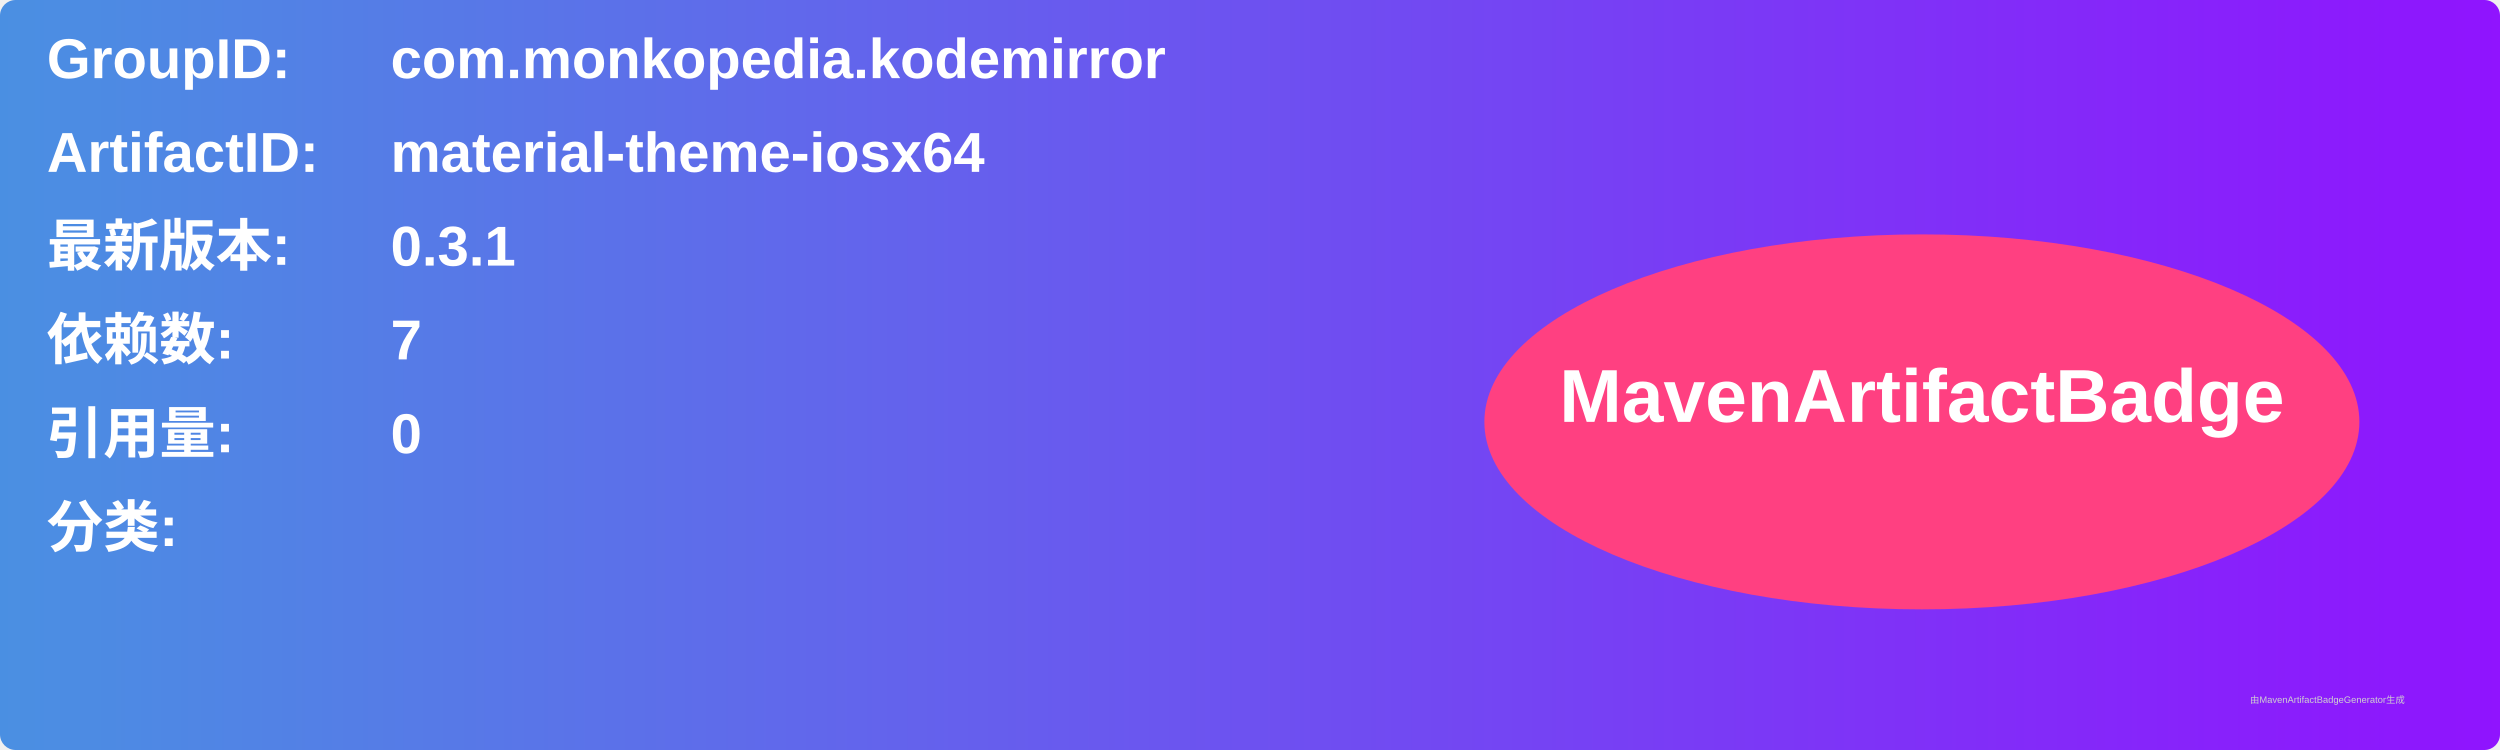
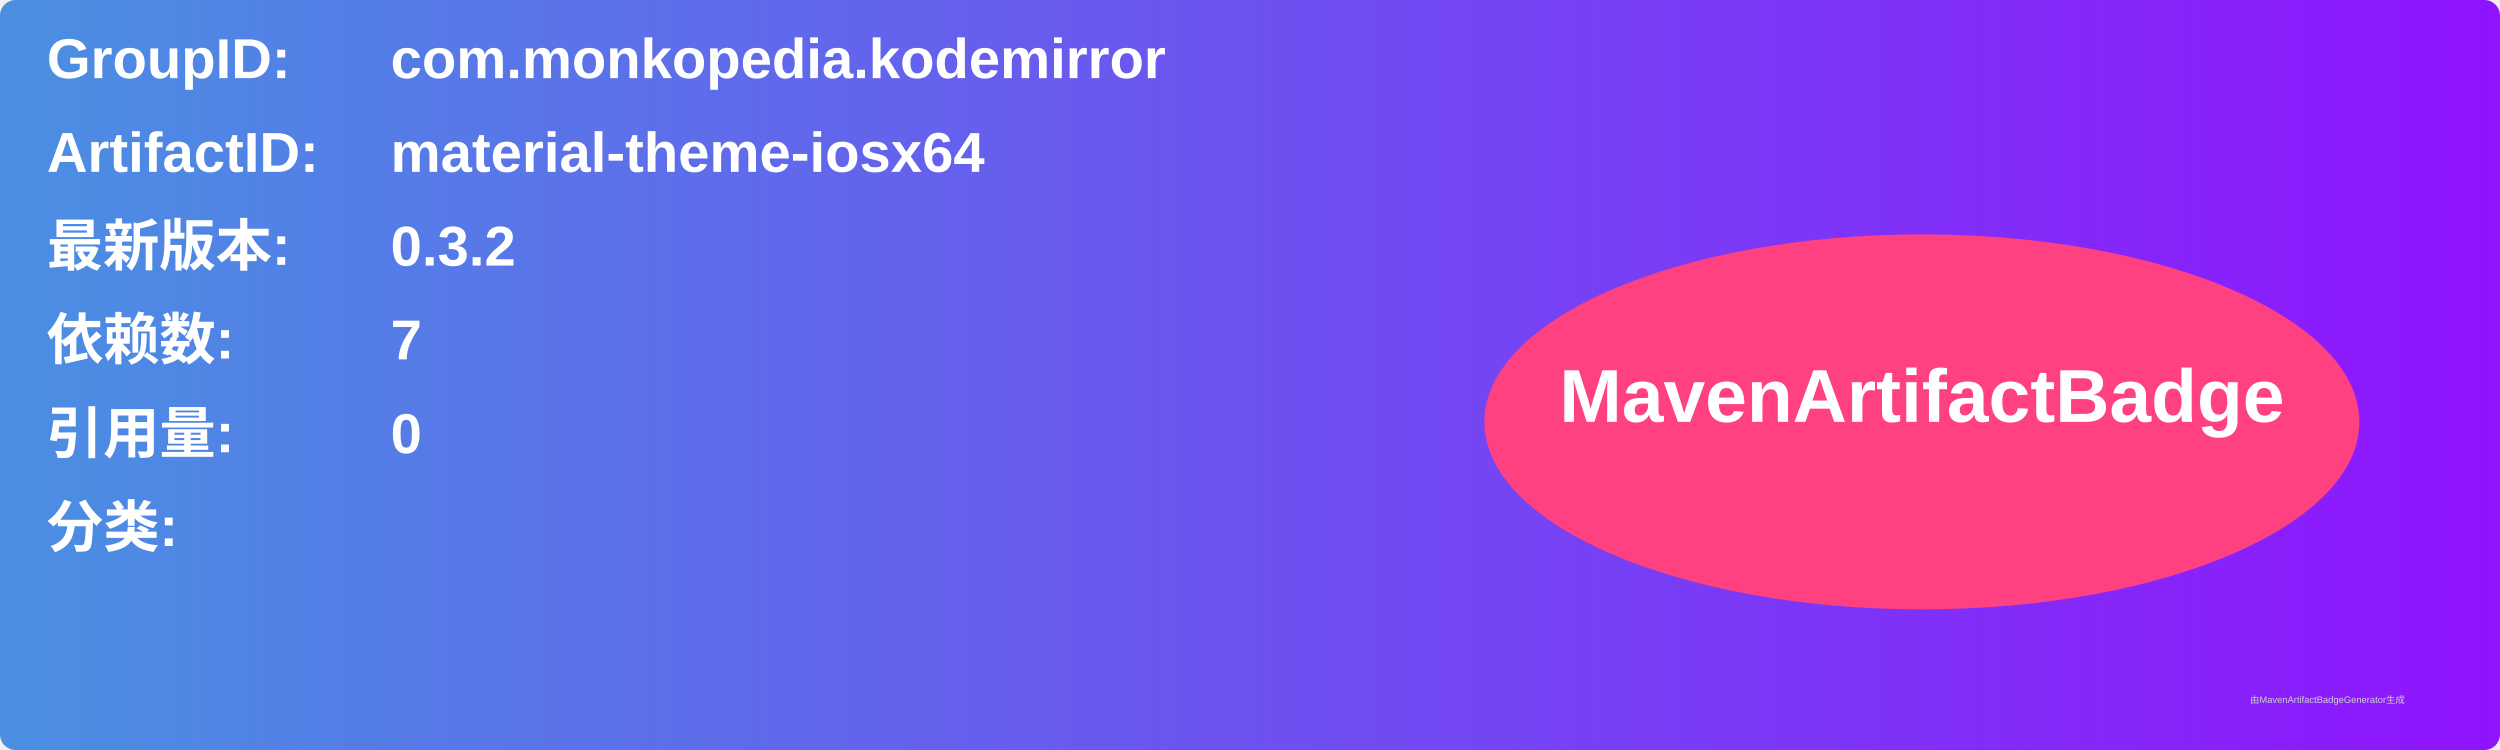
<svg xmlns="http://www.w3.org/2000/svg" width="800" height="240" viewBox="0 0 800 240">
  <linearGradient id="grad" x1="0%" y1="0%" x2="100%" y2="0%">
    <stop offset="0%" stop-color="#4a90e2" />
    <stop offset="100%" stop-color="#9013fe" />
  </linearGradient>
  <rect width="100%" height="100%" rx="5" ry="5" fill="url(#grad)" />
  <g transform="translate(15, 15)">
    <text x="0" y="10" font-family="Arial" font-size="18" fill="white" font-weight="bold" width="260">GroupID:</text>
    <text x="110" y="10" font-family="Arial" font-size="18" fill="white" font-weight="bold" width="460">com.monkopedia.kodemirror</text>
    <text x="0" y="40" font-family="Arial" font-size="18" fill="white" font-weight="bold" width="260">ArtifactID:</text>
    <text x="110" y="40" font-family="Arial" font-size="18" fill="white" font-weight="bold" width="460">material-theme-iosx64</text>
    <text x="0" y="70" font-family="Arial" font-size="18" fill="white" font-weight="bold">最新版本:</text>
    <text x="110" y="70" font-family="Arial" font-size="18" fill="white" font-weight="bold">
-       <tspan font-weight="bold">0.3.1</tspan>
+       <tspan font-weight="bold">0.3.2</tspan>
    </text>
    <text x="0" y="100" font-family="Arial" font-size="18" fill="white" font-weight="bold">依赖数: </text>
    <text x="110" y="100" font-family="Arial" font-size="18" fill="white">
      <tspan font-weight="bold">7</tspan>
    </text>
    <text x="0" y="130" font-family="Arial" font-size="18" fill="white" font-weight="bold">引用量: </text>
    <text x="110" y="130" font-family="Arial" font-size="18" fill="white">
      <tspan font-weight="bold">0</tspan>
    </text>
    <text x="0" y="160" font-family="Arial" font-size="18" fill="white" font-weight="bold">分类:</text>
    <text x="10" y="190" font-family="Arial" font-size="10" fill="white">
      <tspan font-weight="bold" />
    </text>
    <ellipse cx="600" cy="120" rx="140" ry="60" fill="#ff4081" />
    <text x="600" y="120" text-anchor="middle" font-family="Arial" font-size="24" fill="white" font-weight="bold">MavenArtifactBadge</text>
  </g>
  <text x="720" y="225" font-family="Arial" font-size="3" fill="#d0d0d0">由MavenArtifactBadgeGenerator生成</text>
</svg>
